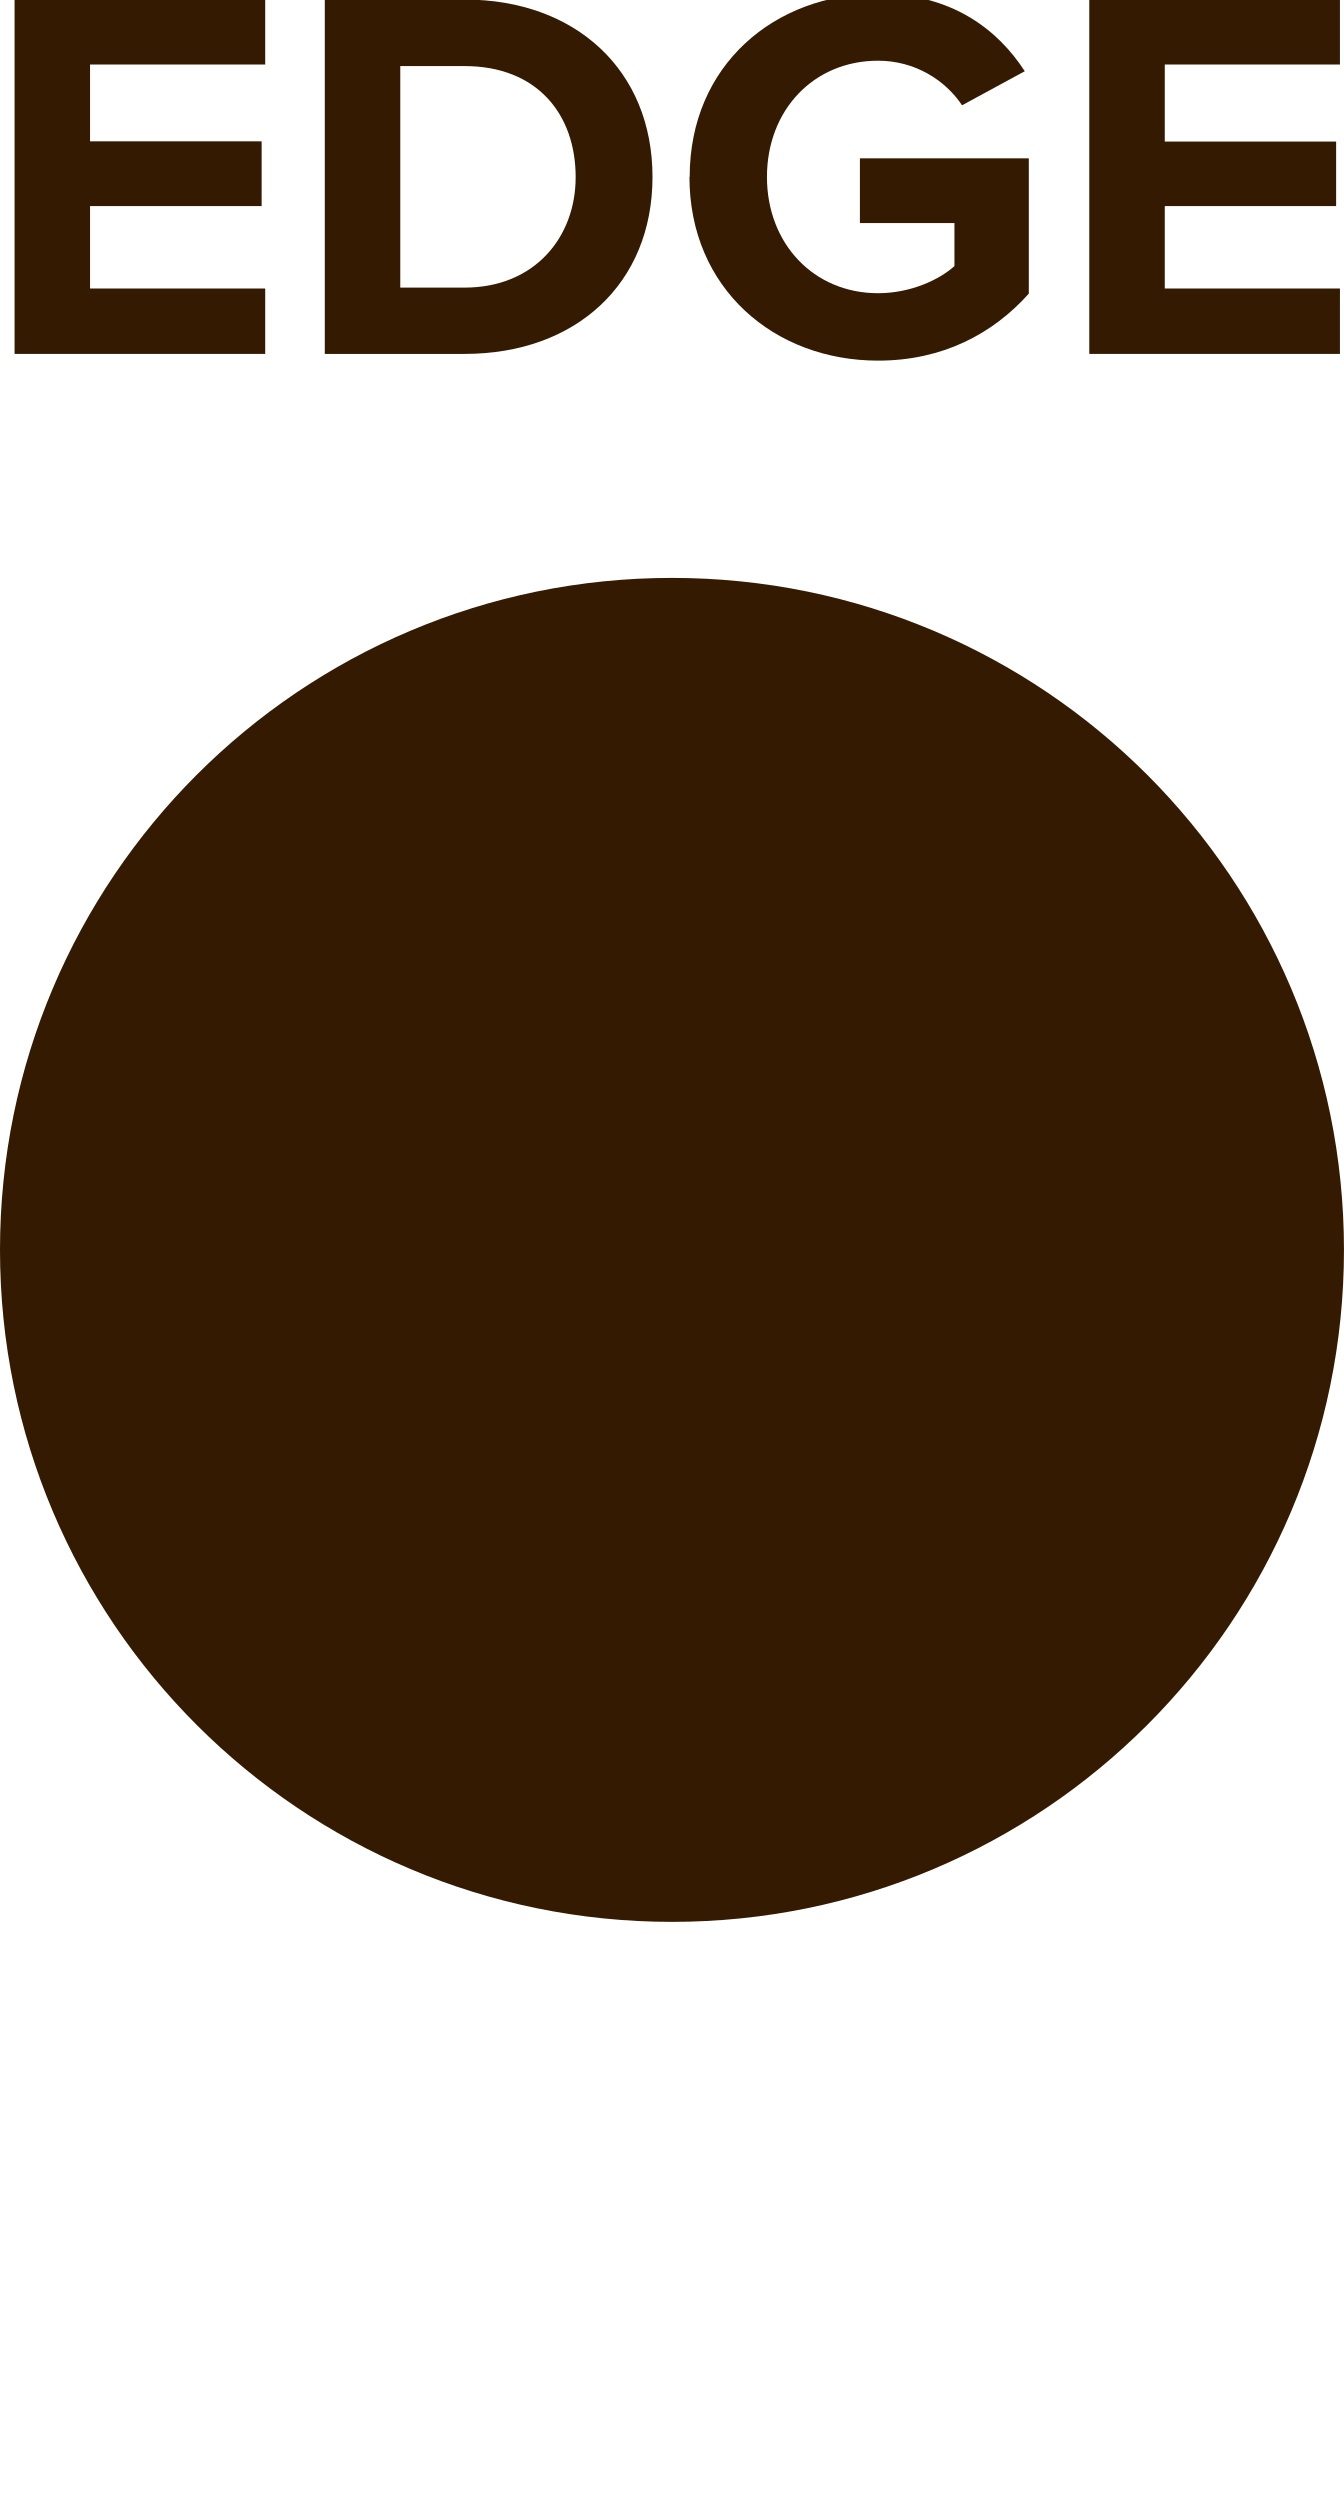
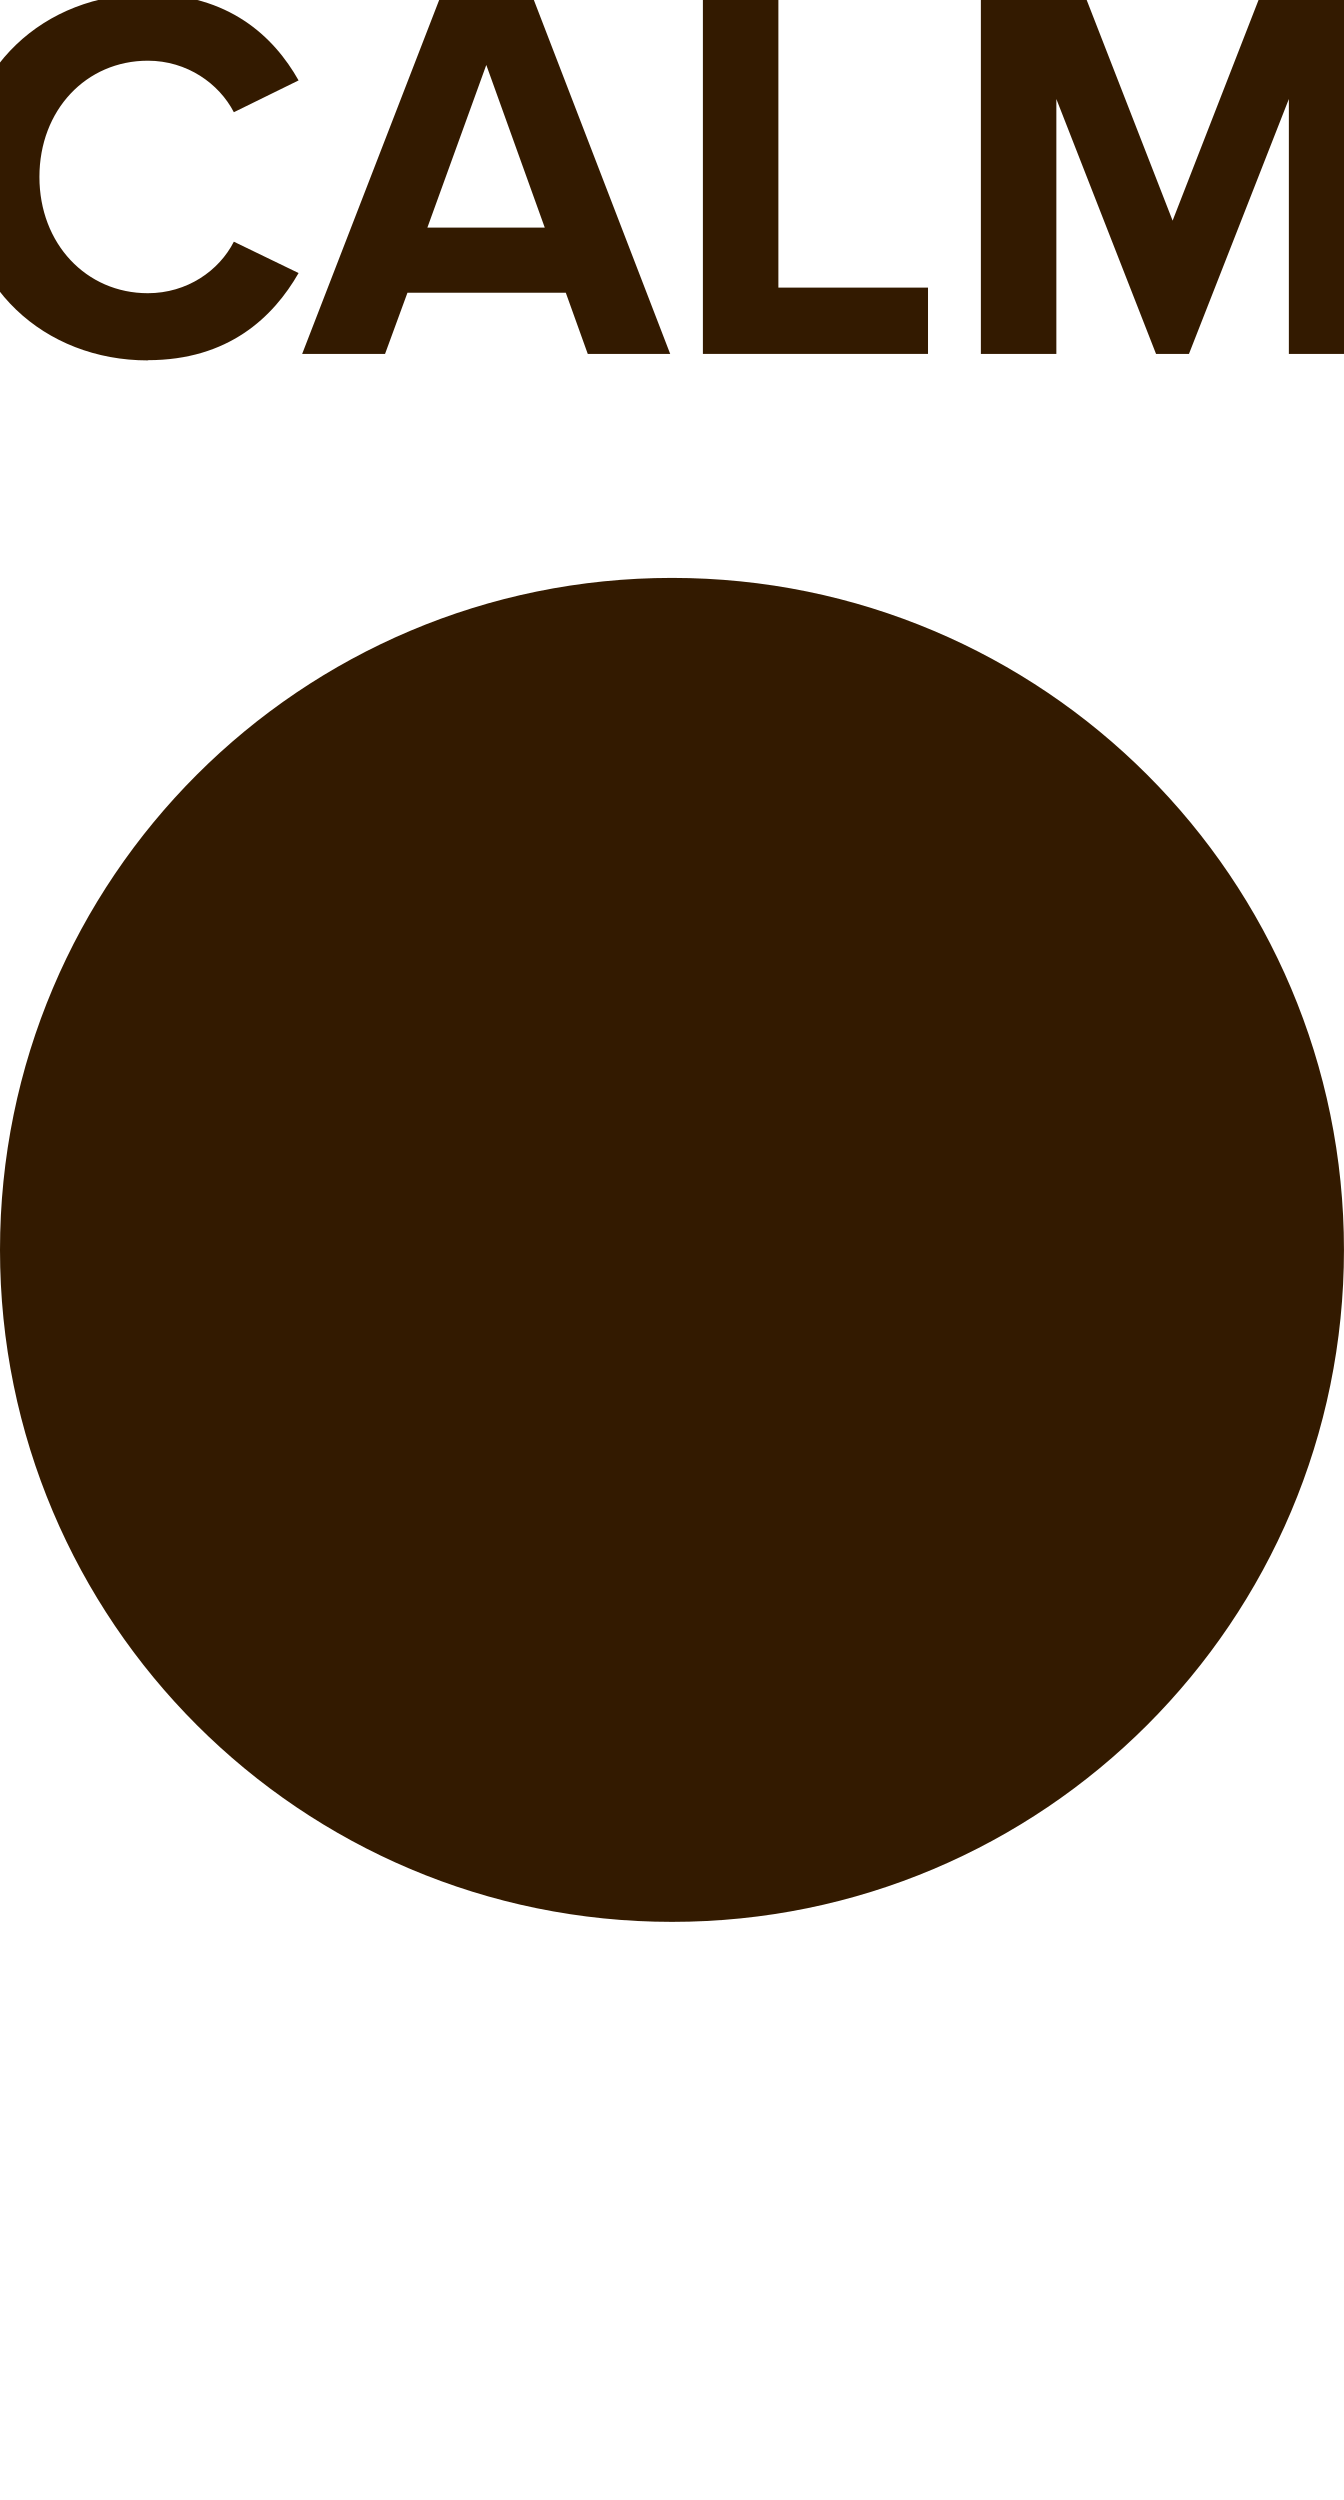
<svg xmlns="http://www.w3.org/2000/svg" id="svg10" viewBox="0 0 6.000 11.161" height="11.161mm" width="6.000mm" version="1.1">
  <defs id="defs14" />
  <g id="g8" transform="translate(3,5.58)">
    <g id="g4" transform="translate(0,-4)">
-       <g id="text2" style="font-weight:bold;font-size:2.371px;font-family:'Proxima Nova';dominant-baseline:alphabetic;text-anchor:middle;fill:#331a00" aria-label="EDGE">
-         <path id="path18" style="font-weight:bold;font-size:2.371px;font-family:'Proxima Nova';dominant-baseline:alphabetic;text-anchor:middle;fill:#331a00" d="m -2.935,0 h 1.119 v -0.292 h -0.782 v -0.368 h 0.766 v -0.289 h -0.766 V -1.292 h 0.782 v -0.289 h -1.119 z" />
-         <path id="path20" style="font-weight:bold;font-size:2.371px;font-family:'Proxima Nova';dominant-baseline:alphabetic;text-anchor:middle;fill:#331a00" d="m -1.55,0 h 0.624 c 0.496,0 0.839,-0.313 0.839,-0.79 0,-0.477 -0.344,-0.792 -0.839,-0.792 h -0.624 z m 0.337,-0.296 V -1.285 h 0.287 c 0.325,0 0.496,0.216 0.496,0.496 0,0.268 -0.183,0.493 -0.496,0.493 z" />
-         <path id="path22" style="font-weight:bold;font-size:2.371px;font-family:'Proxima Nova';dominant-baseline:alphabetic;text-anchor:middle;fill:#331a00" d="m 0.078,-0.79 c 0,0.498 0.379,0.82 0.842,0.82 0.287,0 0.512,-0.119 0.673,-0.299 V -0.873 H 0.839 v 0.289 H 1.261 v 0.192 c -0.069,0.062 -0.197,0.121 -0.341,0.121 -0.287,0 -0.496,-0.221 -0.496,-0.519 0,-0.299 0.209,-0.519 0.496,-0.519 0.166,0 0.301,0.088 0.375,0.199 l 0.28,-0.152 c -0.121,-0.187 -0.327,-0.346 -0.654,-0.346 -0.462,0 -0.842,0.318 -0.842,0.818 z" />
-         <path id="path24" style="font-weight:bold;font-size:2.371px;font-family:'Proxima Nova';dominant-baseline:alphabetic;text-anchor:middle;fill:#331a00" d="M 1.863,0 H 2.982 V -0.292 H 2.2 v -0.368 H 2.965 V -0.948 H 2.2 V -1.292 H 2.982 V -1.581 H 1.863 Z" />
+       <g id="text2" style="font-weight:bold;font-size:2.371px;font-family:'Proxima Nova';dominant-baseline:alphabetic;text-anchor:middle;fill:#331a00" aria-label="CALM">
+         <path id="path18" style="font-weight:bold;font-size:2.371px;font-family:'Proxima Nova';dominant-baseline:alphabetic;text-anchor:middle;fill:#331a00" d="m -2.34,0.028 c 0.36,0 0.56,-0.192 0.673,-0.389 l -0.289,-0.14 c -0.066,0.13 -0.209,0.23 -0.384,0.23 -0.275,0 -0.484,-0.221 -0.484,-0.519 0,-0.299 0.209,-0.519 0.484,-0.519 0.175,0 0.318,0.102 0.384,0.23 l 0.289,-0.142 c -0.111,-0.197 -0.313,-0.386 -0.673,-0.386 -0.462,0 -0.83,0.332 -0.83,0.818 0,0.486 0.368,0.818 0.83,0.818 z" />
+         <path id="path20" style="font-weight:bold;font-size:2.371px;font-family:'Proxima Nova';dominant-baseline:alphabetic;text-anchor:middle;fill:#331a00" d="m -0.376,0 h 0.368 L -0.617,-1.581 h -0.422 L -1.651,0 h 0.37 l 0.1,-0.273 h 0.707 z m -0.453,-1.29 0.261,0.726 h -0.524 z" />
+         <path id="path22" style="font-weight:bold;font-size:2.371px;font-family:'Proxima Nova';dominant-baseline:alphabetic;text-anchor:middle;fill:#331a00" d="M 0.138,0 H 1.143 V -0.296 H 0.475 V -1.581 H 0.138 Z" />
+         <path id="path24" style="font-weight:bold;font-size:2.371px;font-family:'Proxima Nova';dominant-baseline:alphabetic;text-anchor:middle;fill:#331a00" d="m 2.754,0 h 0.339 v -1.581 h -0.474 L 2.235,-0.595 1.851,-1.581 H 1.379 V 0 h 0.337 V -1.138 L 2.161,0 h 0.147 l 0.446,-1.138 z" />
      </g>
    </g>
    <path id="circle6" d="M 2.5,0 A 2.5,2.5 0 0 1 0,2.5 2.5,2.5 0 0 1 -2.5,0 2.5,2.5 0 0 1 0,-2.5 2.5,2.5 0 0 1 2.5,0 Z" style="fill:#331a00;stroke:#331a00;stroke-width:1" />
  </g>
</svg>
